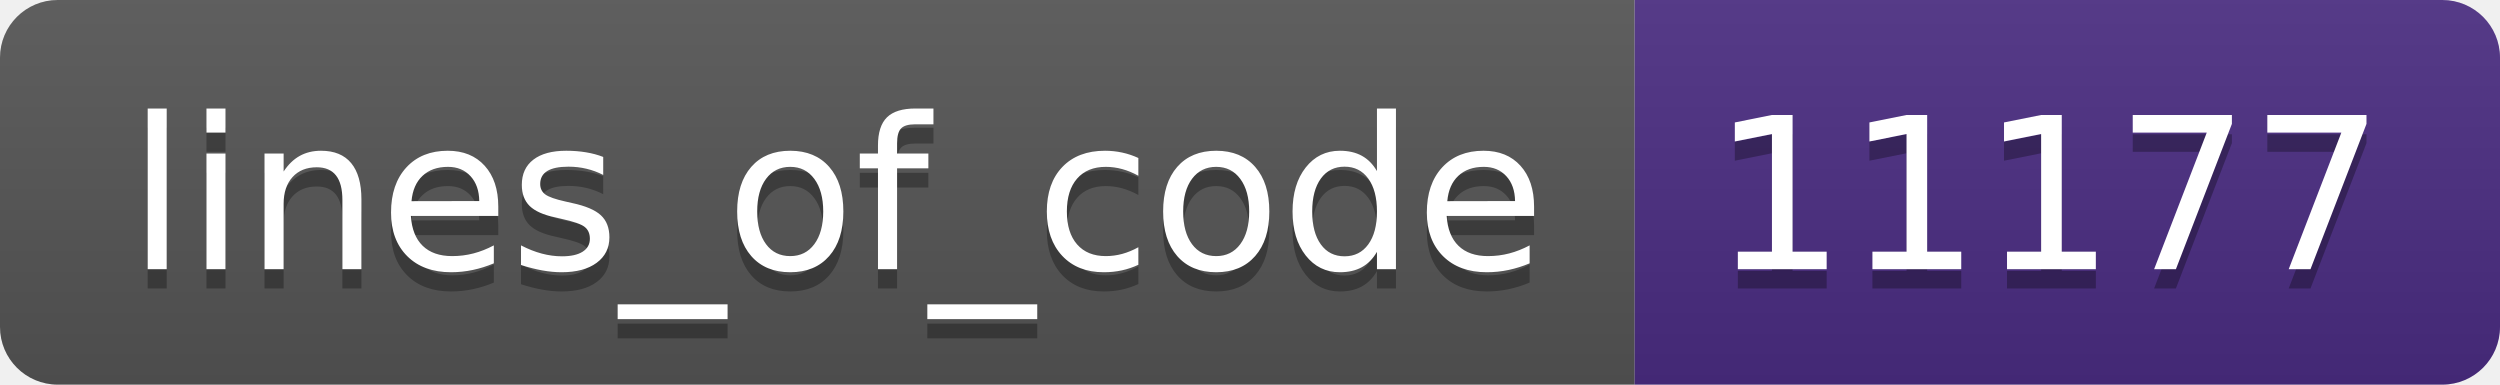
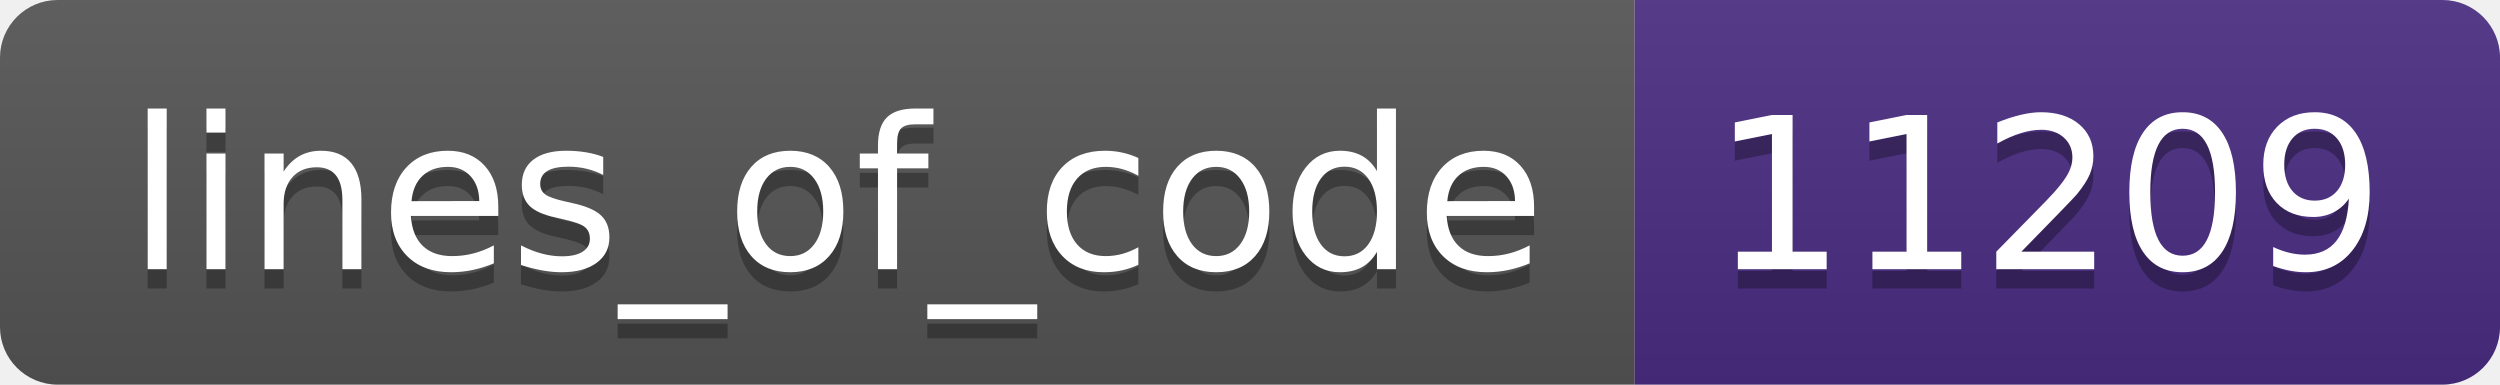
- <svg xmlns="http://www.w3.org/2000/svg" width="130" height="20" role="img" aria-label="lines_of_code: 11177">
+ <svg xmlns="http://www.w3.org/2000/svg" width="130" height="20" role="img" aria-label="lines_of_code: 11209">
  <linearGradient id="s" x2="0" y2="100%">
    <stop offset="0" stop-color="#bbb" stop-opacity=".1" />
    <stop offset="1" stop-opacity=".1" />
  </linearGradient>
  <clipPath id="r">
    <rect width="130" height="20" rx="3" fill="#fff" />
  </clipPath>
  <g clip-path="url(#r)">
    <rect width="85" height="20" fill="#555" />
    <rect x="85" width="45" height="20" fill="#4b2c82" />
    <rect width="130" height="20" fill="url(#s)" />
  </g>
  <g fill="#fff" text-anchor="middle" font-family="Verdana,Geneva,DejaVu Sans,sans-serif" text-rendering="geometricPrecision" font-size="110">
    <text aria-hidden="true" x="435" y="150" fill="#010101" fill-opacity=".3" transform="scale(.1)" textLength="750">lines_of_code</text>
    <text x="435" y="140" transform="scale(.1)" fill="#fff" textLength="750">lines_of_code</text>
-     <text aria-hidden="true" x="1065" y="150" fill="#010101" fill-opacity=".3" transform="scale(.1)" textLength="350">11177</text>
-     <text x="1065" y="140" transform="scale(.1)" fill="#fff" textLength="350">11177</text>
+     <text aria-hidden="true" x="1065" y="150" fill="#010101" fill-opacity=".3" transform="scale(.1)" textLength="350">11209</text>
+     <text x="1065" y="140" transform="scale(.1)" fill="#fff" textLength="350">11209</text>
  </g>
</svg>
